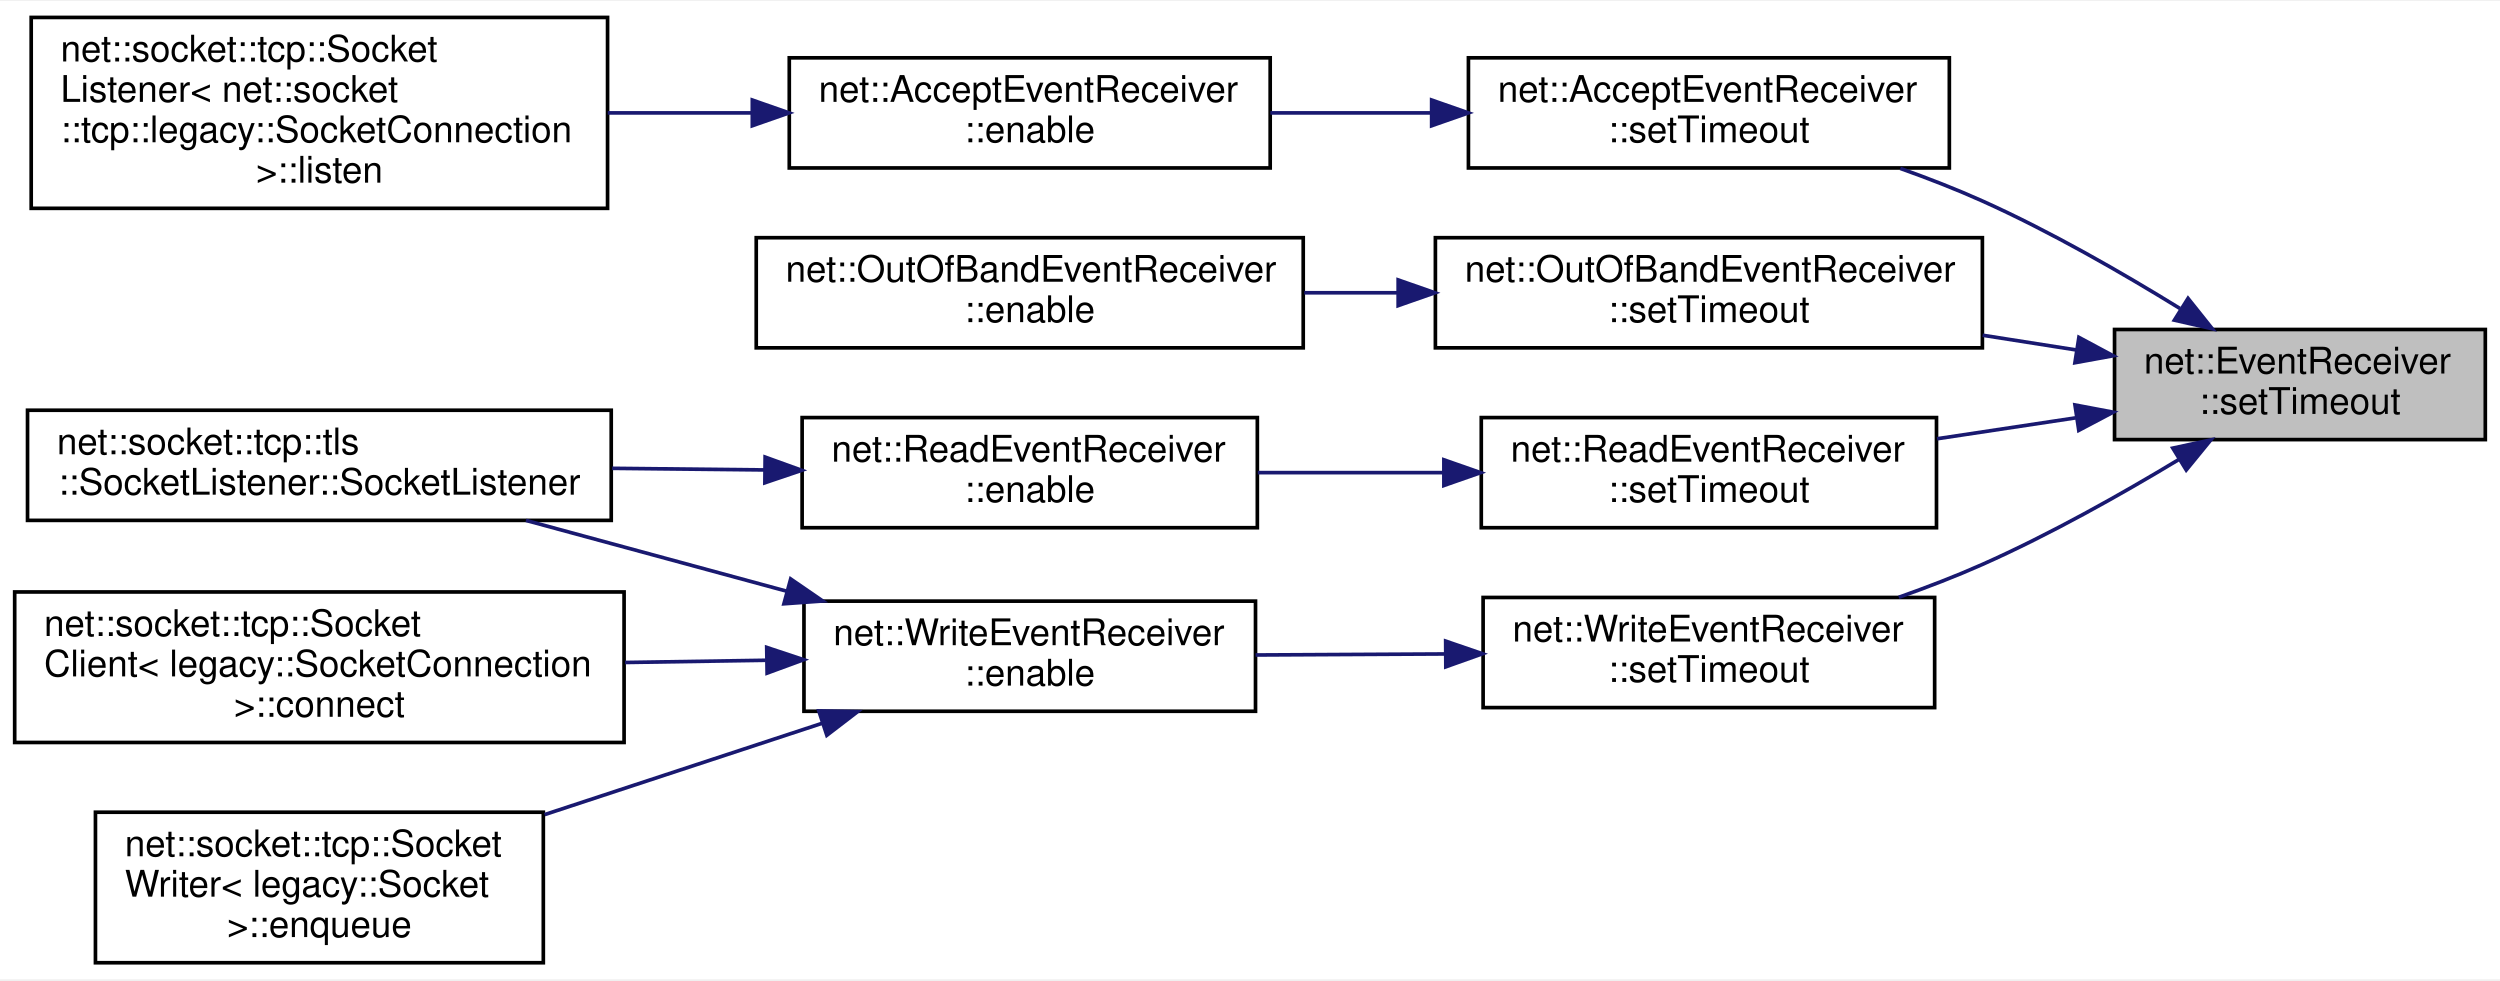
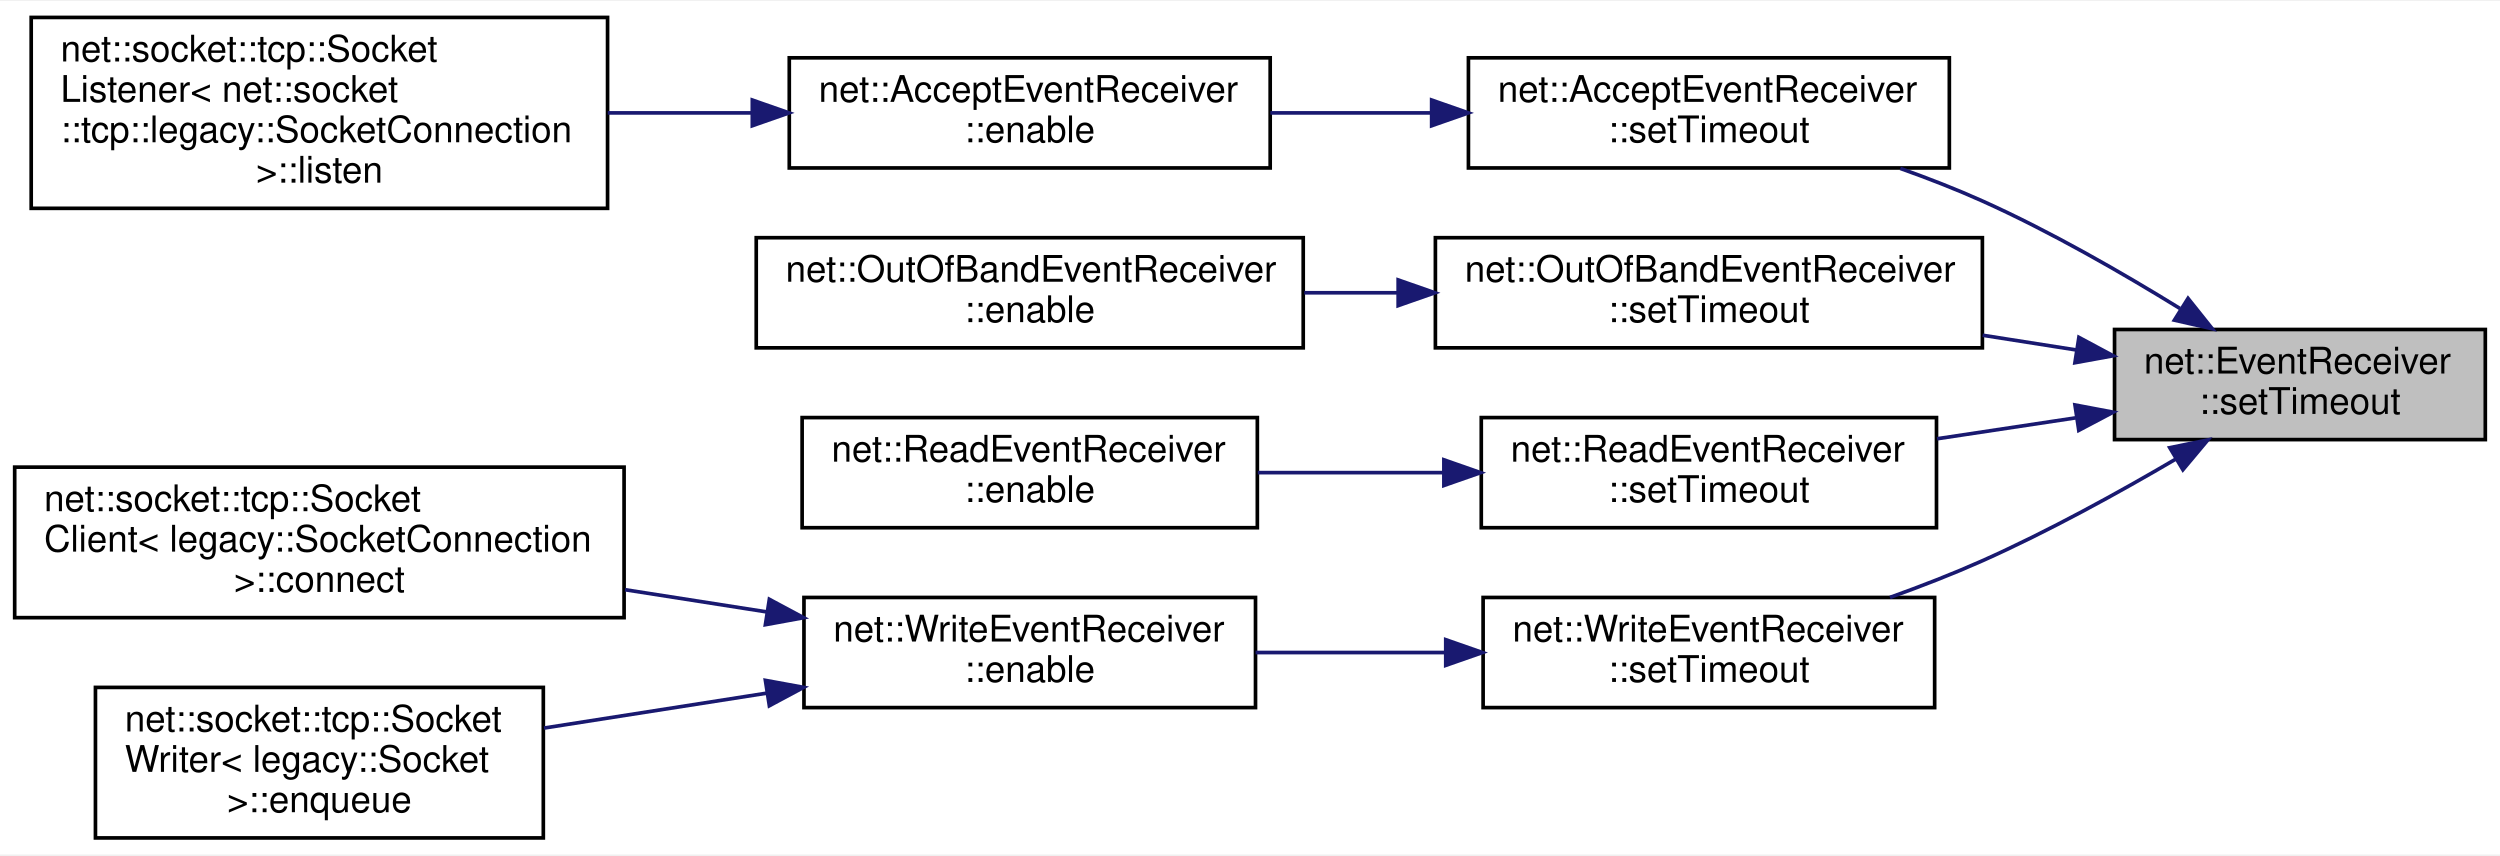
- <svg xmlns="http://www.w3.org/2000/svg" xmlns:xlink="http://www.w3.org/1999/xlink" width="681pt" height="267pt" viewBox="0.00 0.00 681.00 266.50">
-   <g id="graph0" class="graph" transform="scale(1 1) rotate(0) translate(4 262.5)">
-     <polygon fill="white" stroke="transparent" points="-4,4 -4,-262.5 677,-262.5 677,4 -4,4" />
+ <svg xmlns="http://www.w3.org/2000/svg" xmlns:xlink="http://www.w3.org/1999/xlink" width="681pt" height="233pt" viewBox="0.00 0.00 681.00 232.50">
+   <g id="graph0" class="graph" transform="scale(1 1) rotate(0) translate(4 228.5)">
+     <polygon fill="white" stroke="transparent" points="-4,4 -4,-228.5 677,-228.5 677,4 -4,4" />
    <g id="node1" class="node">
      <g id="a_node1">
        <a xlink:title=" ">
-           <polygon fill="#bfbfbf" stroke="black" points="572,-143 572,-173 673,-173 673,-143 572,-143" />
-           <text text-anchor="start" x="580" y="-161" font-family="Helvetica,sans-Serif" font-size="10.00">net::EventReceiver</text>
-           <text text-anchor="middle" x="622.5" y="-150" font-family="Helvetica,sans-Serif" font-size="10.00">::setTimeout</text>
+           <polygon fill="#bfbfbf" stroke="black" points="572,-109 572,-139 673,-139 673,-109 572,-109" />
+           <text text-anchor="start" x="580" y="-127" font-family="Helvetica,sans-Serif" font-size="10.00">net::EventReceiver</text>
+           <text text-anchor="middle" x="622.5" y="-116" font-family="Helvetica,sans-Serif" font-size="10.00">::setTimeout</text>
        </a>
      </g>
    </g>
    <g id="node2" class="node">
      <g id="a_node2">
        <a xlink:href="classnet_1_1_accept_event_receiver.html#a90d906c330f05b859bc4204899393813" target="_top" xlink:title=" ">
-           <polygon fill="white" stroke="black" points="396,-217 396,-247 527,-247 527,-217 396,-217" />
-           <text text-anchor="start" x="404" y="-235" font-family="Helvetica,sans-Serif" font-size="10.00">net::AcceptEventReceiver</text>
-           <text text-anchor="middle" x="461.5" y="-224" font-family="Helvetica,sans-Serif" font-size="10.00">::setTimeout</text>
+           <polygon fill="white" stroke="black" points="396,-183 396,-213 527,-213 527,-183 396,-183" />
+           <text text-anchor="start" x="404" y="-201" font-family="Helvetica,sans-Serif" font-size="10.00">net::AcceptEventReceiver</text>
+           <text text-anchor="middle" x="461.5" y="-190" font-family="Helvetica,sans-Serif" font-size="10.00">::setTimeout</text>
        </a>
      </g>
    </g>
    <g id="edge1" class="edge">
-       <path fill="none" stroke="midnightblue" d="M589.83,-178.71C574.07,-188.43 554.49,-199.69 536,-208 528.9,-211.19 521.24,-214.17 513.65,-216.87" />
-       <polygon fill="midnightblue" stroke="midnightblue" points="592.02,-181.47 598.63,-173.19 588.3,-175.54 592.02,-181.47" />
+       <path fill="none" stroke="midnightblue" d="M589.83,-144.71C574.07,-154.43 554.49,-165.69 536,-174 528.9,-177.19 521.24,-180.17 513.65,-182.87" />
+       <polygon fill="midnightblue" stroke="midnightblue" points="592.02,-147.47 598.63,-139.19 588.3,-141.54 592.02,-147.47" />
    </g>
    <g id="node5" class="node">
      <g id="a_node5">
        <a xlink:href="classnet_1_1_out_of_band_event_receiver.html#a6172e7309754c364312a23889c894ef7" target="_top" xlink:title=" ">
-           <polygon fill="white" stroke="black" points="387,-168 387,-198 536,-198 536,-168 387,-168" />
-           <text text-anchor="start" x="395" y="-186" font-family="Helvetica,sans-Serif" font-size="10.00">net::OutOfBandEventReceiver</text>
-           <text text-anchor="middle" x="461.5" y="-175" font-family="Helvetica,sans-Serif" font-size="10.00">::setTimeout</text>
+           <polygon fill="white" stroke="black" points="387,-134 387,-164 536,-164 536,-134 387,-134" />
+           <text text-anchor="start" x="395" y="-152" font-family="Helvetica,sans-Serif" font-size="10.00">net::OutOfBandEventReceiver</text>
+           <text text-anchor="middle" x="461.5" y="-141" font-family="Helvetica,sans-Serif" font-size="10.00">::setTimeout</text>
        </a>
      </g>
    </g>
    <g id="edge4" class="edge">
-       <path fill="none" stroke="midnightblue" d="M561.63,-167.41C553.28,-168.73 544.63,-170.09 536.07,-171.43" />
-       <polygon fill="midnightblue" stroke="midnightblue" points="562.29,-170.85 571.63,-165.84 561.21,-163.94 562.29,-170.85" />
+       <path fill="none" stroke="midnightblue" d="M561.63,-133.41C553.28,-134.73 544.63,-136.09 536.07,-137.43" />
+       <polygon fill="midnightblue" stroke="midnightblue" points="562.29,-136.85 571.63,-131.84 561.21,-129.94 562.29,-136.85" />
    </g>
    <g id="node7" class="node">
      <g id="a_node7">
        <a xlink:href="classnet_1_1_read_event_receiver.html#aea825386993599725315eb7fb0719aa4" target="_top" xlink:title=" ">
-           <polygon fill="white" stroke="black" points="399.5,-119 399.5,-149 523.5,-149 523.5,-119 399.5,-119" />
-           <text text-anchor="start" x="407.5" y="-137" font-family="Helvetica,sans-Serif" font-size="10.00">net::ReadEventReceiver</text>
-           <text text-anchor="middle" x="461.5" y="-126" font-family="Helvetica,sans-Serif" font-size="10.00">::setTimeout</text>
+           <polygon fill="white" stroke="black" points="399.5,-85 399.5,-115 523.5,-115 523.5,-85 399.5,-85" />
+           <text text-anchor="start" x="407.5" y="-103" font-family="Helvetica,sans-Serif" font-size="10.00">net::ReadEventReceiver</text>
+           <text text-anchor="middle" x="461.5" y="-92" font-family="Helvetica,sans-Serif" font-size="10.00">::setTimeout</text>
        </a>
      </g>
    </g>
    <g id="edge6" class="edge">
-       <path fill="none" stroke="midnightblue" d="M561.43,-148.93C549.08,-147.07 536.05,-145.1 523.65,-143.23" />
-       <polygon fill="midnightblue" stroke="midnightblue" points="561.22,-152.44 571.63,-150.47 562.26,-145.52 561.22,-152.44" />
+       <path fill="none" stroke="midnightblue" d="M561.43,-114.93C549.08,-113.07 536.05,-111.1 523.65,-109.23" />
+       <polygon fill="midnightblue" stroke="midnightblue" points="561.22,-118.44 571.63,-116.47 562.26,-111.52 561.22,-118.44" />
+     </g>
+     <g id="node9" class="node">
+       <g id="a_node9">
+         <a xlink:href="classnet_1_1_write_event_receiver.html#ae87f05383b78fdd0047b691efc3c4e5c" target="_top" xlink:title=" ">
+           <polygon fill="white" stroke="black" points="400,-36 400,-66 523,-66 523,-36 400,-36" />
+           <text text-anchor="start" x="408" y="-54" font-family="Helvetica,sans-Serif" font-size="10.00">net::WriteEventReceiver</text>
+           <text text-anchor="middle" x="461.5" y="-43" font-family="Helvetica,sans-Serif" font-size="10.00">::setTimeout</text>
+         </a>
+       </g>
+     </g>
+     <g id="edge8" class="edge">
+       <path fill="none" stroke="midnightblue" d="M588.68,-103.7C573.07,-94.54 553.93,-84 536,-76 528,-72.43 519.32,-69.06 510.83,-66.02" />
+       <polygon fill="midnightblue" stroke="midnightblue" points="587.04,-106.8 597.42,-108.91 590.62,-100.79 587.04,-106.8" />
+     </g>
+     <g id="node3" class="node">
+       <g id="a_node3">
+         <a xlink:href="classnet_1_1_accept_event_receiver.html#acf08cb8d27d63406f435612f721fca10" target="_top" xlink:title=" ">
+           <polygon fill="white" stroke="black" points="211,-183 211,-213 342,-213 342,-183 211,-183" />
+           <text text-anchor="start" x="219" y="-201" font-family="Helvetica,sans-Serif" font-size="10.00">net::AcceptEventReceiver</text>
+           <text text-anchor="middle" x="276.5" y="-190" font-family="Helvetica,sans-Serif" font-size="10.00">::enable</text>
+         </a>
+       </g>
+     </g>
+     <g id="edge2" class="edge">
+       <path fill="none" stroke="midnightblue" d="M385.59,-198C371.14,-198 356.13,-198 342.05,-198" />
+       <polygon fill="midnightblue" stroke="midnightblue" points="385.98,-201.5 395.98,-198 385.98,-194.5 385.98,-201.5" />
+     </g>
+     <g id="node4" class="node">
+       <g id="a_node4">
+         <a xlink:href="classnet_1_1socket_1_1tcp_1_1_socket_listener.html#ad383293eeb4b5470091f74e12a57e9c4" target="_top" xlink:title=" ">
+           <polygon fill="white" stroke="black" points="4.5,-172 4.5,-224 161.5,-224 161.5,-172 4.5,-172" />
+           <text text-anchor="start" x="12.5" y="-212" font-family="Helvetica,sans-Serif" font-size="10.00">net::socket::tcp::Socket</text>
+           <text text-anchor="start" x="12.5" y="-201" font-family="Helvetica,sans-Serif" font-size="10.00">Listener&lt; net::socket</text>
+           <text text-anchor="start" x="12.5" y="-190" font-family="Helvetica,sans-Serif" font-size="10.00">::tcp::legacy::SocketConnection</text>
+           <text text-anchor="middle" x="83" y="-179" font-family="Helvetica,sans-Serif" font-size="10.00"> &gt;::listen</text>
+         </a>
+       </g>
+     </g>
+     <g id="edge3" class="edge">
+       <path fill="none" stroke="midnightblue" d="M200.75,-198C187.89,-198 174.49,-198 161.55,-198" />
+       <polygon fill="midnightblue" stroke="midnightblue" points="200.93,-201.5 210.93,-198 200.93,-194.5 200.93,-201.5" />
+     </g>
+     <g id="node6" class="node">
+       <g id="a_node6">
+         <a xlink:href="classnet_1_1_out_of_band_event_receiver.html#ad437aef4a08ed3b15fb274227fc4ed26" target="_top" xlink:title=" ">
+           <polygon fill="white" stroke="black" points="202,-134 202,-164 351,-164 351,-134 202,-134" />
+           <text text-anchor="start" x="210" y="-152" font-family="Helvetica,sans-Serif" font-size="10.00">net::OutOfBandEventReceiver</text>
+           <text text-anchor="middle" x="276.5" y="-141" font-family="Helvetica,sans-Serif" font-size="10.00">::enable</text>
+         </a>
+       </g>
+     </g>
+     <g id="edge5" class="edge">
+       <path fill="none" stroke="midnightblue" d="M376.61,-149C368.16,-149 359.62,-149 351.29,-149" />
+       <polygon fill="midnightblue" stroke="midnightblue" points="376.86,-152.5 386.86,-149 376.86,-145.5 376.86,-152.5" />
+     </g>
+     <g id="node8" class="node">
+       <g id="a_node8">
+         <a xlink:href="classnet_1_1_read_event_receiver.html#a12e2960f92057d5a26db5f572c36c65d" target="_top" xlink:title=" ">
+           <polygon fill="white" stroke="black" points="214.5,-85 214.5,-115 338.5,-115 338.5,-85 214.5,-85" />
+           <text text-anchor="start" x="222.5" y="-103" font-family="Helvetica,sans-Serif" font-size="10.00">net::ReadEventReceiver</text>
+           <text text-anchor="middle" x="276.5" y="-92" font-family="Helvetica,sans-Serif" font-size="10.00">::enable</text>
+         </a>
+       </g>
+     </g>
+     <g id="edge7" class="edge">
+       <path fill="none" stroke="midnightblue" d="M389.07,-100C372.41,-100 354.81,-100 338.63,-100" />
+       <polygon fill="midnightblue" stroke="midnightblue" points="389.31,-103.5 399.31,-100 389.31,-96.5 389.31,-103.5" />
    </g>
    <g id="node10" class="node">
      <g id="a_node10">
-         <a xlink:href="classnet_1_1_write_event_receiver.html#ae87f05383b78fdd0047b691efc3c4e5c" target="_top" xlink:title=" ">
-           <polygon fill="white" stroke="black" points="400,-70 400,-100 523,-100 523,-70 400,-70" />
-           <text text-anchor="start" x="408" y="-88" font-family="Helvetica,sans-Serif" font-size="10.00">net::WriteEventReceiver</text>
-           <text text-anchor="middle" x="461.5" y="-77" font-family="Helvetica,sans-Serif" font-size="10.00">::setTimeout</text>
+         <a xlink:href="classnet_1_1_write_event_receiver.html#a5ca2e9b06ac5eef0a80e65520fb109ad" target="_top" xlink:title=" ">
+           <polygon fill="white" stroke="black" points="215,-36 215,-66 338,-66 338,-36 215,-36" />
+           <text text-anchor="start" x="223" y="-54" font-family="Helvetica,sans-Serif" font-size="10.00">net::WriteEventReceiver</text>
+           <text text-anchor="middle" x="276.5" y="-43" font-family="Helvetica,sans-Serif" font-size="10.00">::enable</text>
        </a>
      </g>
    </g>
    <g id="edge9" class="edge">
-       <path fill="none" stroke="midnightblue" d="M589.45,-137.54C573.74,-128.06 554.3,-117.13 536,-109 528.76,-105.78 520.96,-102.78 513.23,-100.05" />
-       <polygon fill="midnightblue" stroke="midnightblue" points="587.87,-140.68 598.23,-142.92 591.53,-134.72 587.87,-140.68" />
-     </g>
-     <g id="node3" class="node">
-       <g id="a_node3">
-         <a xlink:href="classnet_1_1_accept_event_receiver.html#acf08cb8d27d63406f435612f721fca10" target="_top" xlink:title=" ">
-           <polygon fill="white" stroke="black" points="211,-217 211,-247 342,-247 342,-217 211,-217" />
-           <text text-anchor="start" x="219" y="-235" font-family="Helvetica,sans-Serif" font-size="10.00">net::AcceptEventReceiver</text>
-           <text text-anchor="middle" x="276.5" y="-224" font-family="Helvetica,sans-Serif" font-size="10.00">::enable</text>
-         </a>
-       </g>
-     </g>
-     <g id="edge2" class="edge">
-       <path fill="none" stroke="midnightblue" d="M385.59,-232C371.14,-232 356.13,-232 342.05,-232" />
-       <polygon fill="midnightblue" stroke="midnightblue" points="385.98,-235.5 395.98,-232 385.98,-228.5 385.98,-235.5" />
-     </g>
-     <g id="node4" class="node">
-       <g id="a_node4">
-         <a xlink:href="classnet_1_1socket_1_1tcp_1_1_socket_listener.html#ad383293eeb4b5470091f74e12a57e9c4" target="_top" xlink:title=" ">
-           <polygon fill="white" stroke="black" points="4.5,-206 4.5,-258 161.5,-258 161.5,-206 4.5,-206" />
-           <text text-anchor="start" x="12.5" y="-246" font-family="Helvetica,sans-Serif" font-size="10.00">net::socket::tcp::Socket</text>
-           <text text-anchor="start" x="12.5" y="-235" font-family="Helvetica,sans-Serif" font-size="10.00">Listener&lt; net::socket</text>
-           <text text-anchor="start" x="12.5" y="-224" font-family="Helvetica,sans-Serif" font-size="10.00">::tcp::legacy::SocketConnection</text>
-           <text text-anchor="middle" x="83" y="-213" font-family="Helvetica,sans-Serif" font-size="10.00"> &gt;::listen</text>
-         </a>
-       </g>
-     </g>
-     <g id="edge3" class="edge">
-       <path fill="none" stroke="midnightblue" d="M200.75,-232C187.89,-232 174.49,-232 161.55,-232" />
-       <polygon fill="midnightblue" stroke="midnightblue" points="200.93,-235.5 210.93,-232 200.93,-228.5 200.93,-235.5" />
-     </g>
-     <g id="node6" class="node">
-       <g id="a_node6">
-         <a xlink:href="classnet_1_1_out_of_band_event_receiver.html#ad437aef4a08ed3b15fb274227fc4ed26" target="_top" xlink:title=" ">
-           <polygon fill="white" stroke="black" points="202,-168 202,-198 351,-198 351,-168 202,-168" />
-           <text text-anchor="start" x="210" y="-186" font-family="Helvetica,sans-Serif" font-size="10.00">net::OutOfBandEventReceiver</text>
-           <text text-anchor="middle" x="276.5" y="-175" font-family="Helvetica,sans-Serif" font-size="10.00">::enable</text>
-         </a>
-       </g>
-     </g>
-     <g id="edge5" class="edge">
-       <path fill="none" stroke="midnightblue" d="M376.61,-183C368.16,-183 359.62,-183 351.29,-183" />
-       <polygon fill="midnightblue" stroke="midnightblue" points="376.86,-186.5 386.86,-183 376.86,-179.5 376.86,-186.5" />
-     </g>
-     <g id="node8" class="node">
-       <g id="a_node8">
-         <a xlink:href="classnet_1_1_read_event_receiver.html#a12e2960f92057d5a26db5f572c36c65d" target="_top" xlink:title=" ">
-           <polygon fill="white" stroke="black" points="214.5,-119 214.5,-149 338.5,-149 338.5,-119 214.5,-119" />
-           <text text-anchor="start" x="222.5" y="-137" font-family="Helvetica,sans-Serif" font-size="10.00">net::ReadEventReceiver</text>
-           <text text-anchor="middle" x="276.5" y="-126" font-family="Helvetica,sans-Serif" font-size="10.00">::enable</text>
-         </a>
-       </g>
-     </g>
-     <g id="edge7" class="edge">
-       <path fill="none" stroke="midnightblue" d="M389.07,-134C372.41,-134 354.81,-134 338.63,-134" />
-       <polygon fill="midnightblue" stroke="midnightblue" points="389.31,-137.5 399.31,-134 389.31,-130.5 389.31,-137.5" />
-     </g>
-     <g id="node9" class="node">
-       <g id="a_node9">
-         <a xlink:href="classnet_1_1socket_1_1tcp_1_1tls_1_1_socket_listener.html#aa2089ec6d0a95a32c05dc57e5470a72d" target="_top" xlink:title=" ">
-           <polygon fill="white" stroke="black" points="3.5,-121 3.5,-151 162.5,-151 162.5,-121 3.5,-121" />
-           <text text-anchor="start" x="11.5" y="-139" font-family="Helvetica,sans-Serif" font-size="10.00">net::socket::tcp::tls</text>
-           <text text-anchor="middle" x="83" y="-128" font-family="Helvetica,sans-Serif" font-size="10.00">::SocketListener::SocketListener</text>
-         </a>
-       </g>
-     </g>
-     <g id="edge8" class="edge">
-       <path fill="none" stroke="midnightblue" d="M204.2,-134.74C190.69,-134.89 176.47,-135.03 162.74,-135.18" />
-       <polygon fill="midnightblue" stroke="midnightblue" points="204.42,-138.24 214.38,-134.64 204.35,-131.24 204.42,-138.24" />
+       <path fill="none" stroke="midnightblue" d="M389.4,-51C372.43,-51 354.46,-51 338.02,-51" />
+       <polygon fill="midnightblue" stroke="midnightblue" points="389.82,-54.5 399.82,-51 389.82,-47.5 389.82,-54.5" />
    </g>
    <g id="node11" class="node">
      <g id="a_node11">
-         <a xlink:href="classnet_1_1_write_event_receiver.html#a5ca2e9b06ac5eef0a80e65520fb109ad" target="_top" xlink:title=" ">
-           <polygon fill="white" stroke="black" points="215,-69 215,-99 338,-99 338,-69 215,-69" />
-           <text text-anchor="start" x="223" y="-87" font-family="Helvetica,sans-Serif" font-size="10.00">net::WriteEventReceiver</text>
-           <text text-anchor="middle" x="276.5" y="-76" font-family="Helvetica,sans-Serif" font-size="10.00">::enable</text>
-         </a>
-       </g>
-     </g>
-     <g id="edge10" class="edge">
-       <path fill="none" stroke="midnightblue" d="M389.4,-84.61C372.43,-84.52 354.46,-84.42 338.02,-84.33" />
-       <polygon fill="midnightblue" stroke="midnightblue" points="389.8,-88.11 399.82,-84.67 389.84,-81.11 389.8,-88.11" />
-     </g>
-     <g id="edge13" class="edge">
-       <path fill="none" stroke="midnightblue" d="M210.38,-101.68C187.26,-107.96 161.48,-114.96 139.27,-120.99" />
-       <polygon fill="midnightblue" stroke="midnightblue" points="211.38,-105.04 220.11,-99.04 209.54,-98.28 211.38,-105.04" />
-     </g>
-     <g id="node12" class="node">
-       <g id="a_node12">
        <a xlink:href="classnet_1_1socket_1_1tcp_1_1_socket_client.html#a6876b877836632e71f827f347dcc12ea" target="_top" xlink:title=" ">
          <polygon fill="white" stroke="black" points="0,-60.5 0,-101.5 166,-101.5 166,-60.5 0,-60.5" />
          <text text-anchor="start" x="8" y="-89.5" font-family="Helvetica,sans-Serif" font-size="10.00">net::socket::tcp::Socket</text>
          <text text-anchor="start" x="8" y="-78.5" font-family="Helvetica,sans-Serif" font-size="10.00">Client&lt; legacy::SocketConnection</text>
          <text text-anchor="middle" x="83" y="-67.5" font-family="Helvetica,sans-Serif" font-size="10.00"> &gt;::connect</text>
        </a>
      </g>
    </g>
-     <g id="edge11" class="edge">
-       <path fill="none" stroke="midnightblue" d="M204.59,-82.89C192.1,-82.69 179.02,-82.49 166.26,-82.29" />
-       <polygon fill="midnightblue" stroke="midnightblue" points="204.85,-86.39 214.91,-83.05 204.96,-79.39 204.85,-86.39" />
+     <g id="edge10" class="edge">
+       <path fill="none" stroke="midnightblue" d="M204.96,-62.05C192.37,-64.02 179.14,-66.09 166.26,-68.11" />
+       <polygon fill="midnightblue" stroke="midnightblue" points="205.57,-65.5 214.91,-60.49 204.49,-58.58 205.57,-65.5" />
    </g>
-     <g id="node13" class="node">
-       <g id="a_node13">
+     <g id="node12" class="node">
+       <g id="a_node12">
        <a xlink:href="classnet_1_1socket_1_1tcp_1_1_socket_writer.html#a7f3b27f9ba5ac8ce84fe788264300b11" target="_top" xlink:title=" ">
          <polygon fill="white" stroke="black" points="22,-0.5 22,-41.5 144,-41.5 144,-0.5 22,-0.5" />
          <text text-anchor="start" x="30" y="-29.5" font-family="Helvetica,sans-Serif" font-size="10.00">net::socket::tcp::Socket</text>
          <text text-anchor="start" x="30" y="-18.5" font-family="Helvetica,sans-Serif" font-size="10.00">Writer&lt; legacy::Socket</text>
          <text text-anchor="middle" x="83" y="-7.5" font-family="Helvetica,sans-Serif" font-size="10.00"> &gt;::enqueue</text>
        </a>
      </g>
    </g>
-     <g id="edge12" class="edge">
-       <path fill="none" stroke="midnightblue" d="M220.08,-65.77C196.35,-57.96 168.59,-48.83 144.35,-40.85" />
-       <polygon fill="midnightblue" stroke="midnightblue" points="219.04,-69.11 229.63,-68.91 221.23,-62.46 219.04,-69.11" />
+     <g id="edge11" class="edge">
+       <path fill="none" stroke="midnightblue" d="M204.95,-39.95C185,-36.82 163.48,-33.45 144.2,-30.43" />
+       <polygon fill="midnightblue" stroke="midnightblue" points="204.49,-43.42 214.91,-41.51 205.57,-36.5 204.49,-43.42" />
    </g>
  </g>
</svg>
